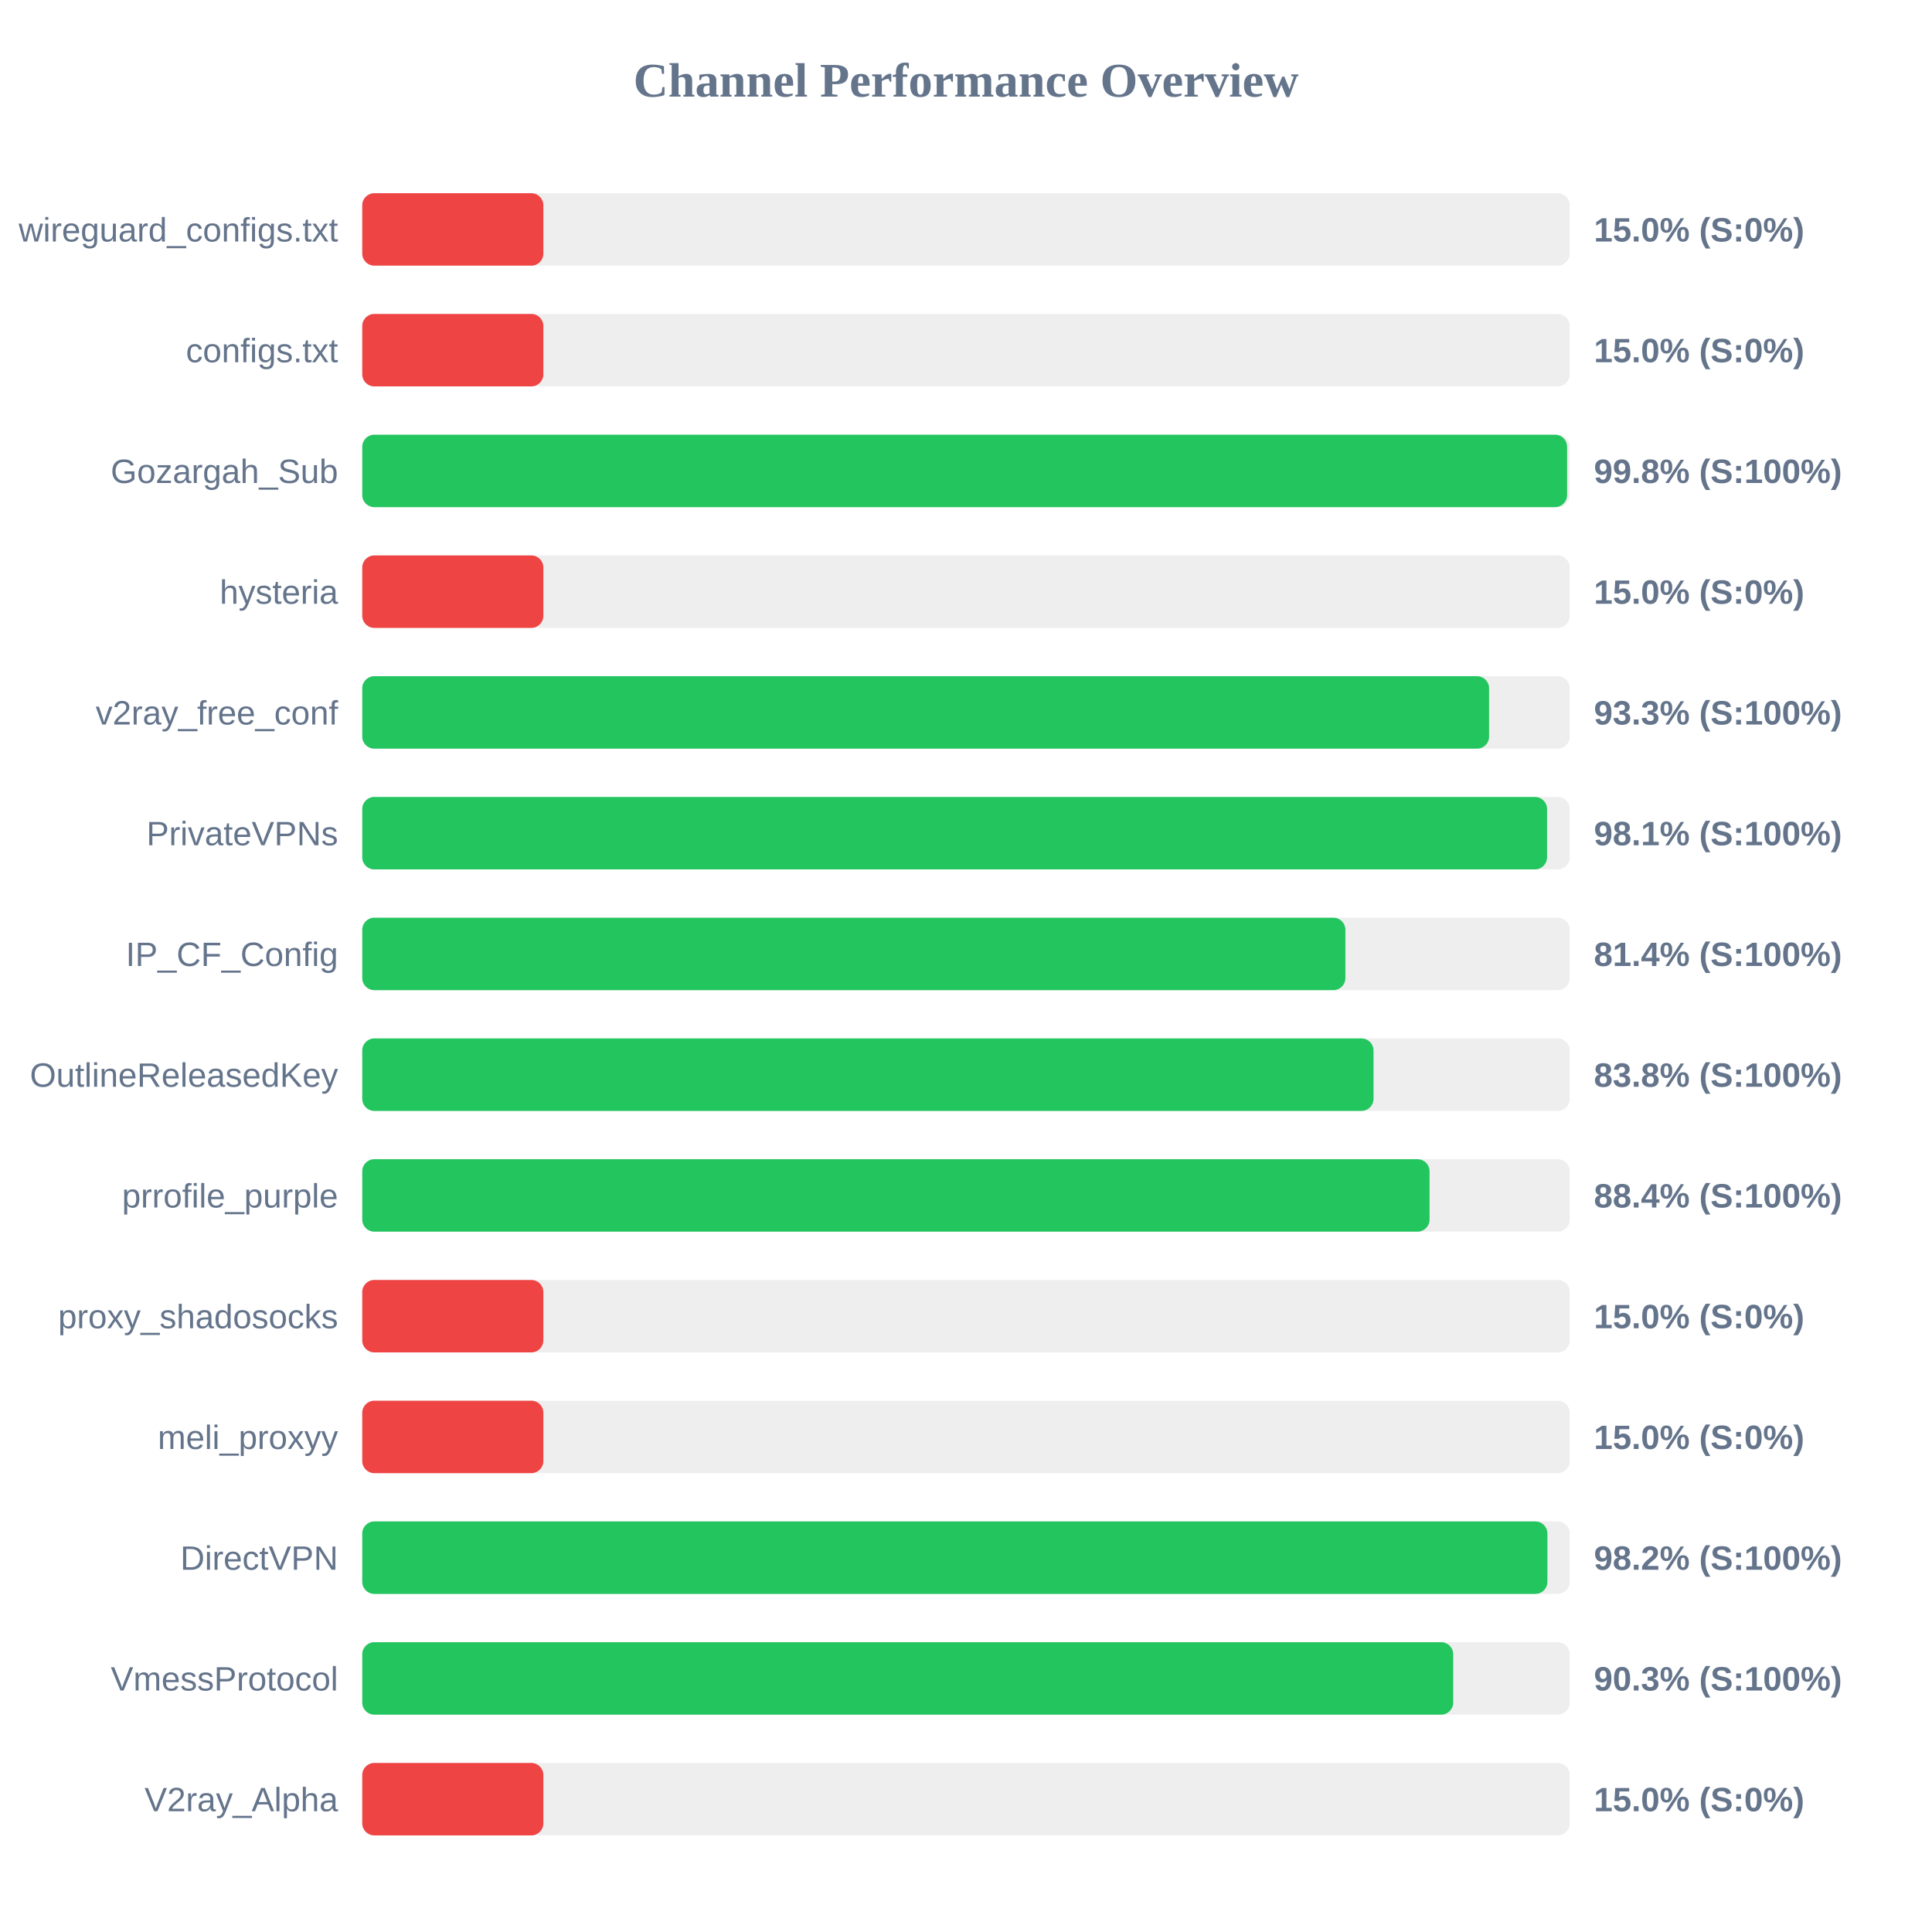
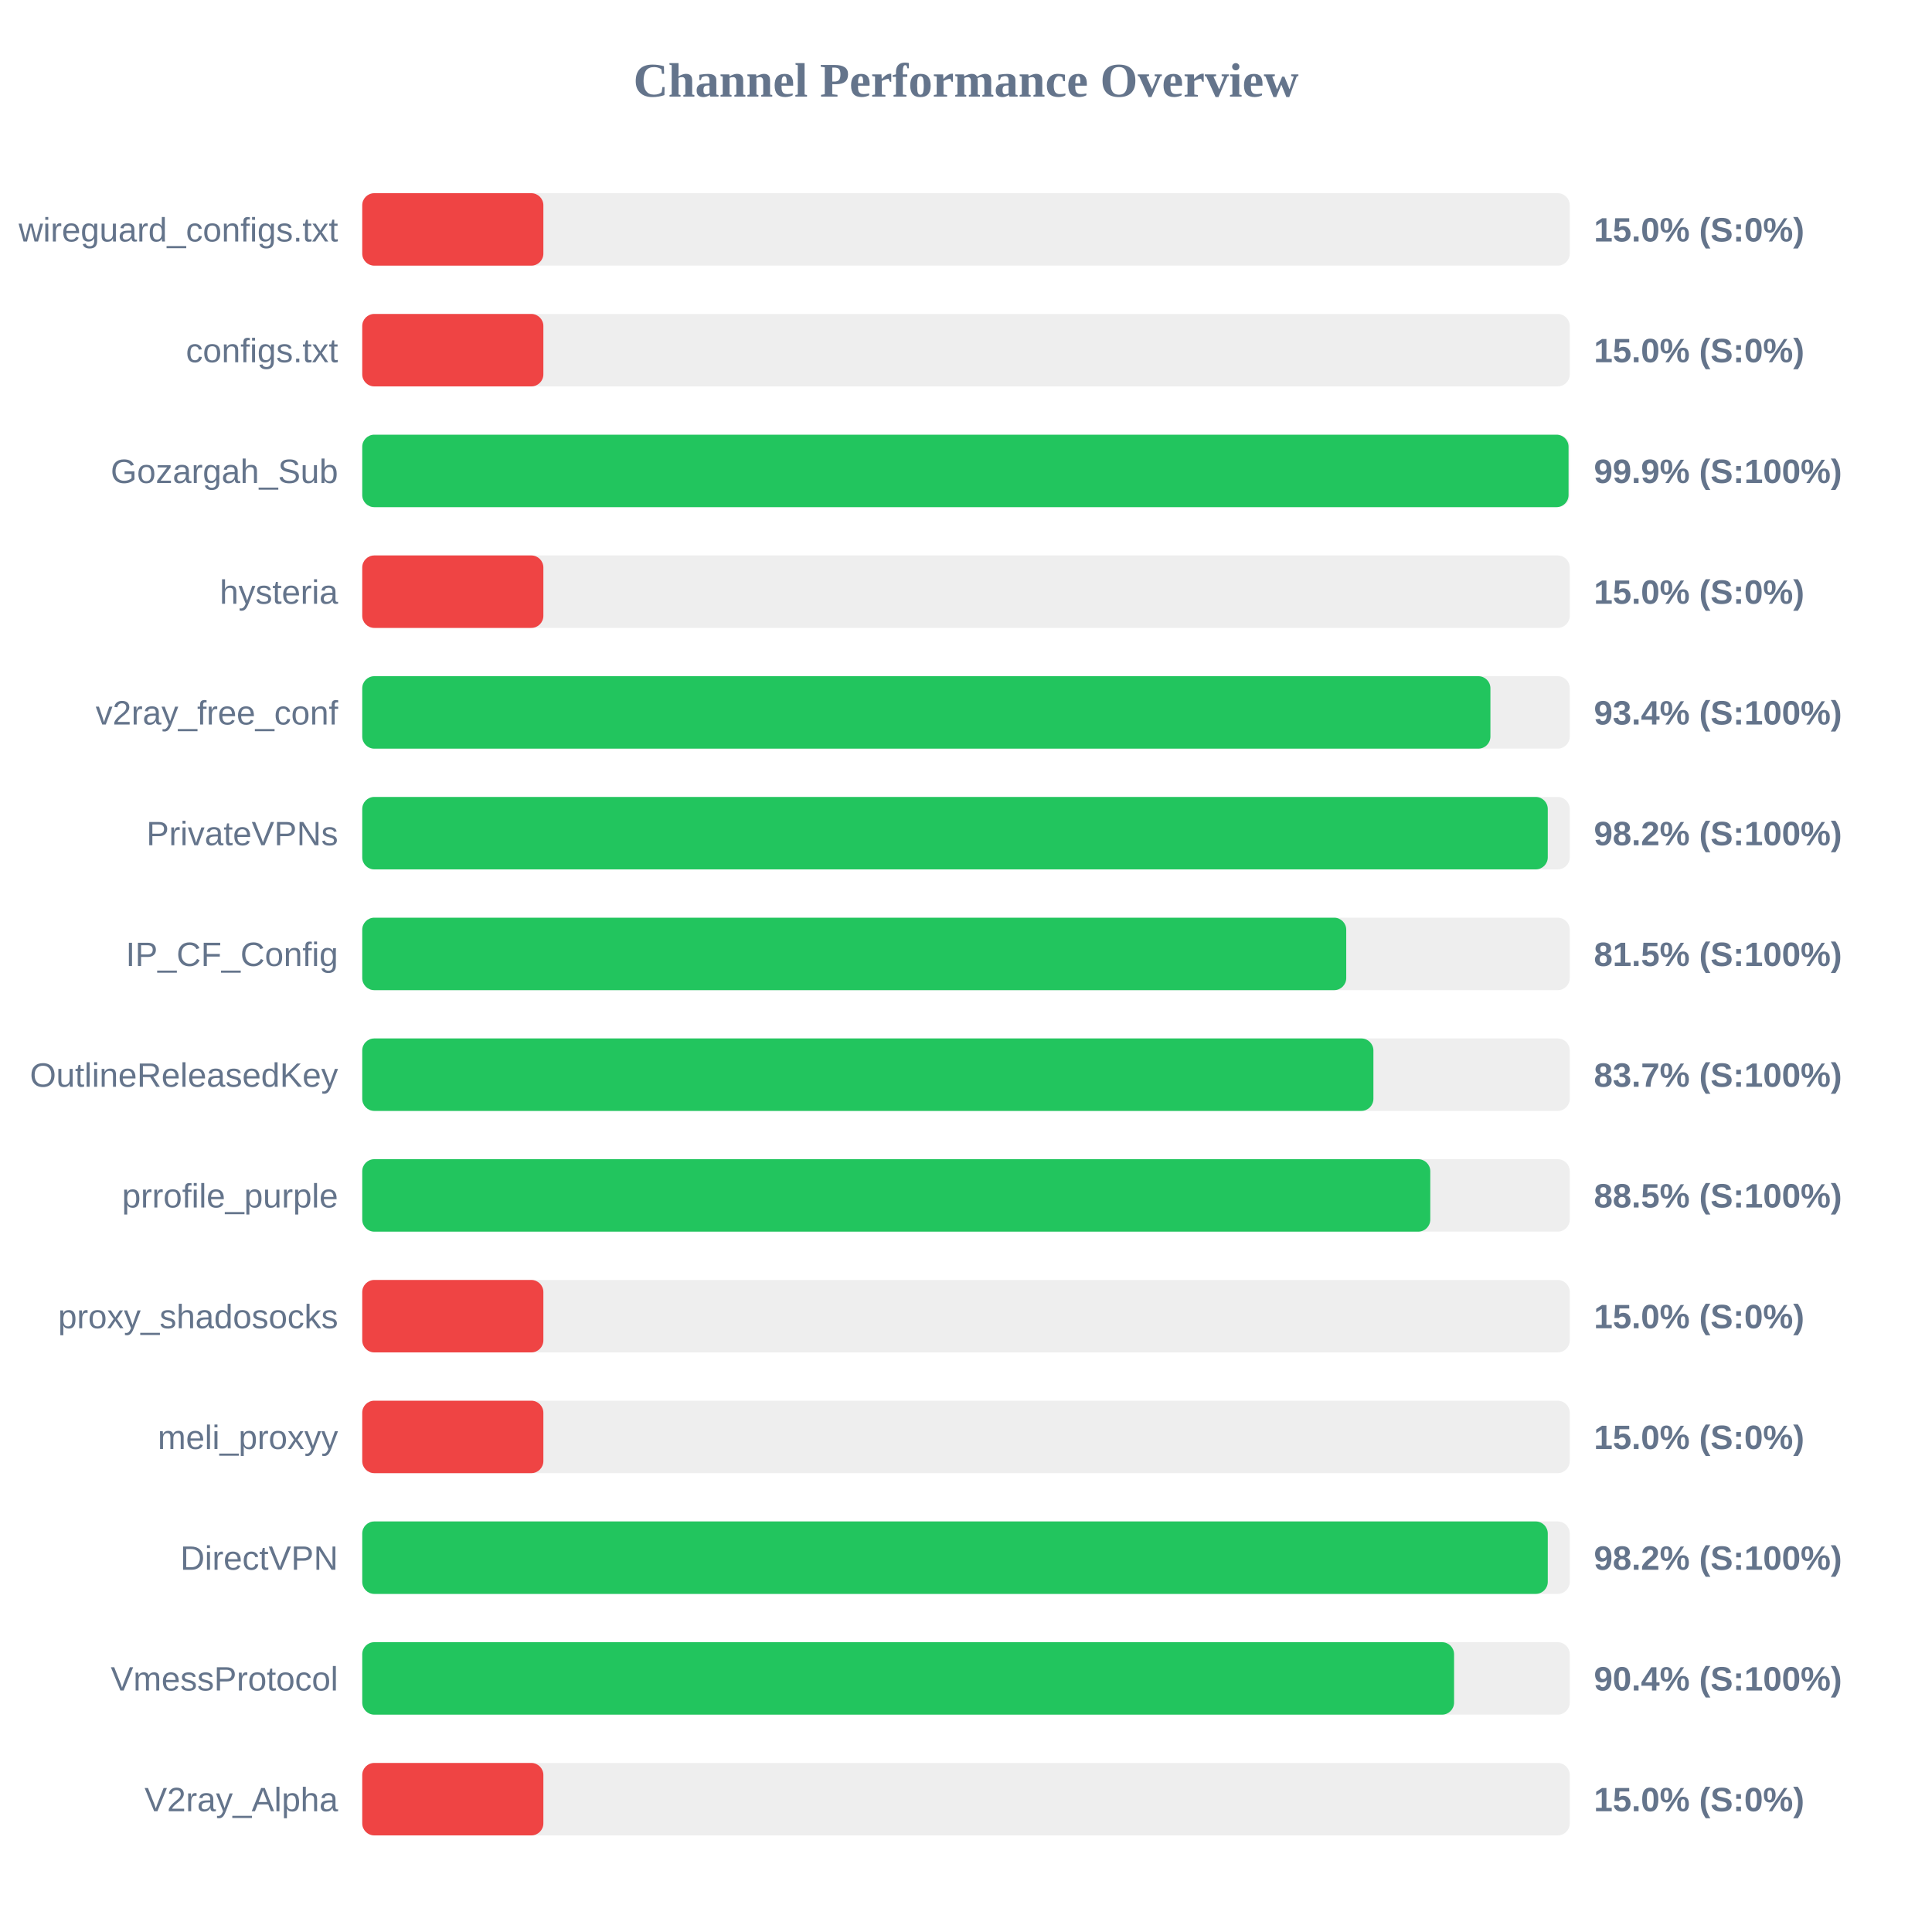
<svg xmlns="http://www.w3.org/2000/svg" width="800" height="800" version="1.1">
  <style>
        .row { font: 14px Arial; fill: #64748b; }
        .score { font: bold 14px Arial; fill: #64748b; }
    </style>
  <text x="400" y="40" text-anchor="middle" font-size="20px" font-weight="bold" fill="#64748b">Channel Performance Overview</text>
  <rect x="150" y="80" width="500" height="30" fill="#eee" rx="5" />
  <rect x="150" y="80" width="75.0" height="30" fill="#ef4444" rx="5" />
  <text x="140" y="100" text-anchor="end" class="row">wireguard_configs.txt</text>
  <text x="660" y="100" text-anchor="start" class="score">15.0% (S:0%)</text>
  <rect x="150" y="130" width="500" height="30" fill="#eee" rx="5" />
  <rect x="150" y="130" width="75.0" height="30" fill="#ef4444" rx="5" />
  <text x="140" y="150" text-anchor="end" class="row">configs.txt</text>
  <text x="660" y="150" text-anchor="start" class="score">15.0% (S:0%)</text>
  <rect x="150" y="180" width="500" height="30" fill="#eee" rx="5" />
-   <rect x="150" y="180" width="498.9" height="30" fill="#22c55e" rx="5" />
+   <rect x="150" y="180" width="499.5" height="30" fill="#22c55e" rx="5" />
  <text x="140" y="200" text-anchor="end" class="row">Gozargah_Sub</text>
-   <text x="660" y="200" text-anchor="start" class="score">99.8% (S:100%)</text>
+   <text x="660" y="200" text-anchor="start" class="score">99.9% (S:100%)</text>
  <rect x="150" y="230" width="500" height="30" fill="#eee" rx="5" />
  <rect x="150" y="230" width="75.0" height="30" fill="#ef4444" rx="5" />
  <text x="140" y="250" text-anchor="end" class="row">hysteria</text>
  <text x="660" y="250" text-anchor="start" class="score">15.0% (S:0%)</text>
  <rect x="150" y="280" width="500" height="30" fill="#eee" rx="5" />
-   <rect x="150" y="280" width="466.6" height="30" fill="#22c55e" rx="5" />
+   <rect x="150" y="280" width="467.15" height="30" fill="#22c55e" rx="5" />
  <text x="140" y="300" text-anchor="end" class="row">v2ray_free_conf</text>
-   <text x="660" y="300" text-anchor="start" class="score">93.3% (S:100%)</text>
+   <text x="660" y="300" text-anchor="start" class="score">93.4% (S:100%)</text>
  <rect x="150" y="330" width="500" height="30" fill="#eee" rx="5" />
-   <rect x="150" y="330" width="490.6" height="30" fill="#22c55e" rx="5" />
+   <rect x="150" y="330" width="490.9" height="30" fill="#22c55e" rx="5" />
  <text x="140" y="350" text-anchor="end" class="row">PrivateVPNs</text>
-   <text x="660" y="350" text-anchor="start" class="score">98.1% (S:100%)</text>
+   <text x="660" y="350" text-anchor="start" class="score">98.2% (S:100%)</text>
  <rect x="150" y="380" width="500" height="30" fill="#eee" rx="5" />
-   <rect x="150" y="380" width="407.1" height="30" fill="#22c55e" rx="5" />
+   <rect x="150" y="380" width="407.45" height="30" fill="#22c55e" rx="5" />
  <text x="140" y="400" text-anchor="end" class="row">IP_CF_Config</text>
-   <text x="660" y="400" text-anchor="start" class="score">81.4% (S:100%)</text>
+   <text x="660" y="400" text-anchor="start" class="score">81.5% (S:100%)</text>
  <rect x="150" y="430" width="500" height="30" fill="#eee" rx="5" />
-   <rect x="150" y="430" width="418.75" height="30" fill="#22c55e" rx="5" />
+   <rect x="150" y="430" width="418.7" height="30" fill="#22c55e" rx="5" />
  <text x="140" y="450" text-anchor="end" class="row">OutlineReleasedKey</text>
-   <text x="660" y="450" text-anchor="start" class="score">83.8% (S:100%)</text>
+   <text x="660" y="450" text-anchor="start" class="score">83.7% (S:100%)</text>
  <rect x="150" y="480" width="500" height="30" fill="#eee" rx="5" />
-   <rect x="150" y="480" width="441.95" height="30" fill="#22c55e" rx="5" />
+   <rect x="150" y="480" width="442.25" height="30" fill="#22c55e" rx="5" />
  <text x="140" y="500" text-anchor="end" class="row">prrofile_purple</text>
-   <text x="660" y="500" text-anchor="start" class="score">88.4% (S:100%)</text>
+   <text x="660" y="500" text-anchor="start" class="score">88.5% (S:100%)</text>
  <rect x="150" y="530" width="500" height="30" fill="#eee" rx="5" />
  <rect x="150" y="530" width="75.0" height="30" fill="#ef4444" rx="5" />
  <text x="140" y="550" text-anchor="end" class="row">proxy_shadosocks</text>
  <text x="660" y="550" text-anchor="start" class="score">15.0% (S:0%)</text>
  <rect x="150" y="580" width="500" height="30" fill="#eee" rx="5" />
  <rect x="150" y="580" width="75.0" height="30" fill="#ef4444" rx="5" />
  <text x="140" y="600" text-anchor="end" class="row">meli_proxyy</text>
  <text x="660" y="600" text-anchor="start" class="score">15.0% (S:0%)</text>
  <rect x="150" y="630" width="500" height="30" fill="#eee" rx="5" />
-   <rect x="150" y="630" width="490.75" height="30" fill="#22c55e" rx="5" />
+   <rect x="150" y="630" width="490.9" height="30" fill="#22c55e" rx="5" />
  <text x="140" y="650" text-anchor="end" class="row">DirectVPN</text>
  <text x="660" y="650" text-anchor="start" class="score">98.2% (S:100%)</text>
  <rect x="150" y="680" width="500" height="30" fill="#eee" rx="5" />
-   <rect x="150" y="680" width="451.75" height="30" fill="#22c55e" rx="5" />
+   <rect x="150" y="680" width="452.1" height="30" fill="#22c55e" rx="5" />
  <text x="140" y="700" text-anchor="end" class="row">VmessProtocol</text>
-   <text x="660" y="700" text-anchor="start" class="score">90.3% (S:100%)</text>
+   <text x="660" y="700" text-anchor="start" class="score">90.4% (S:100%)</text>
  <rect x="150" y="730" width="500" height="30" fill="#eee" rx="5" />
  <rect x="150" y="730" width="75.0" height="30" fill="#ef4444" rx="5" />
  <text x="140" y="750" text-anchor="end" class="row">V2ray_Alpha</text>
  <text x="660" y="750" text-anchor="start" class="score">15.0% (S:0%)</text>
</svg>
